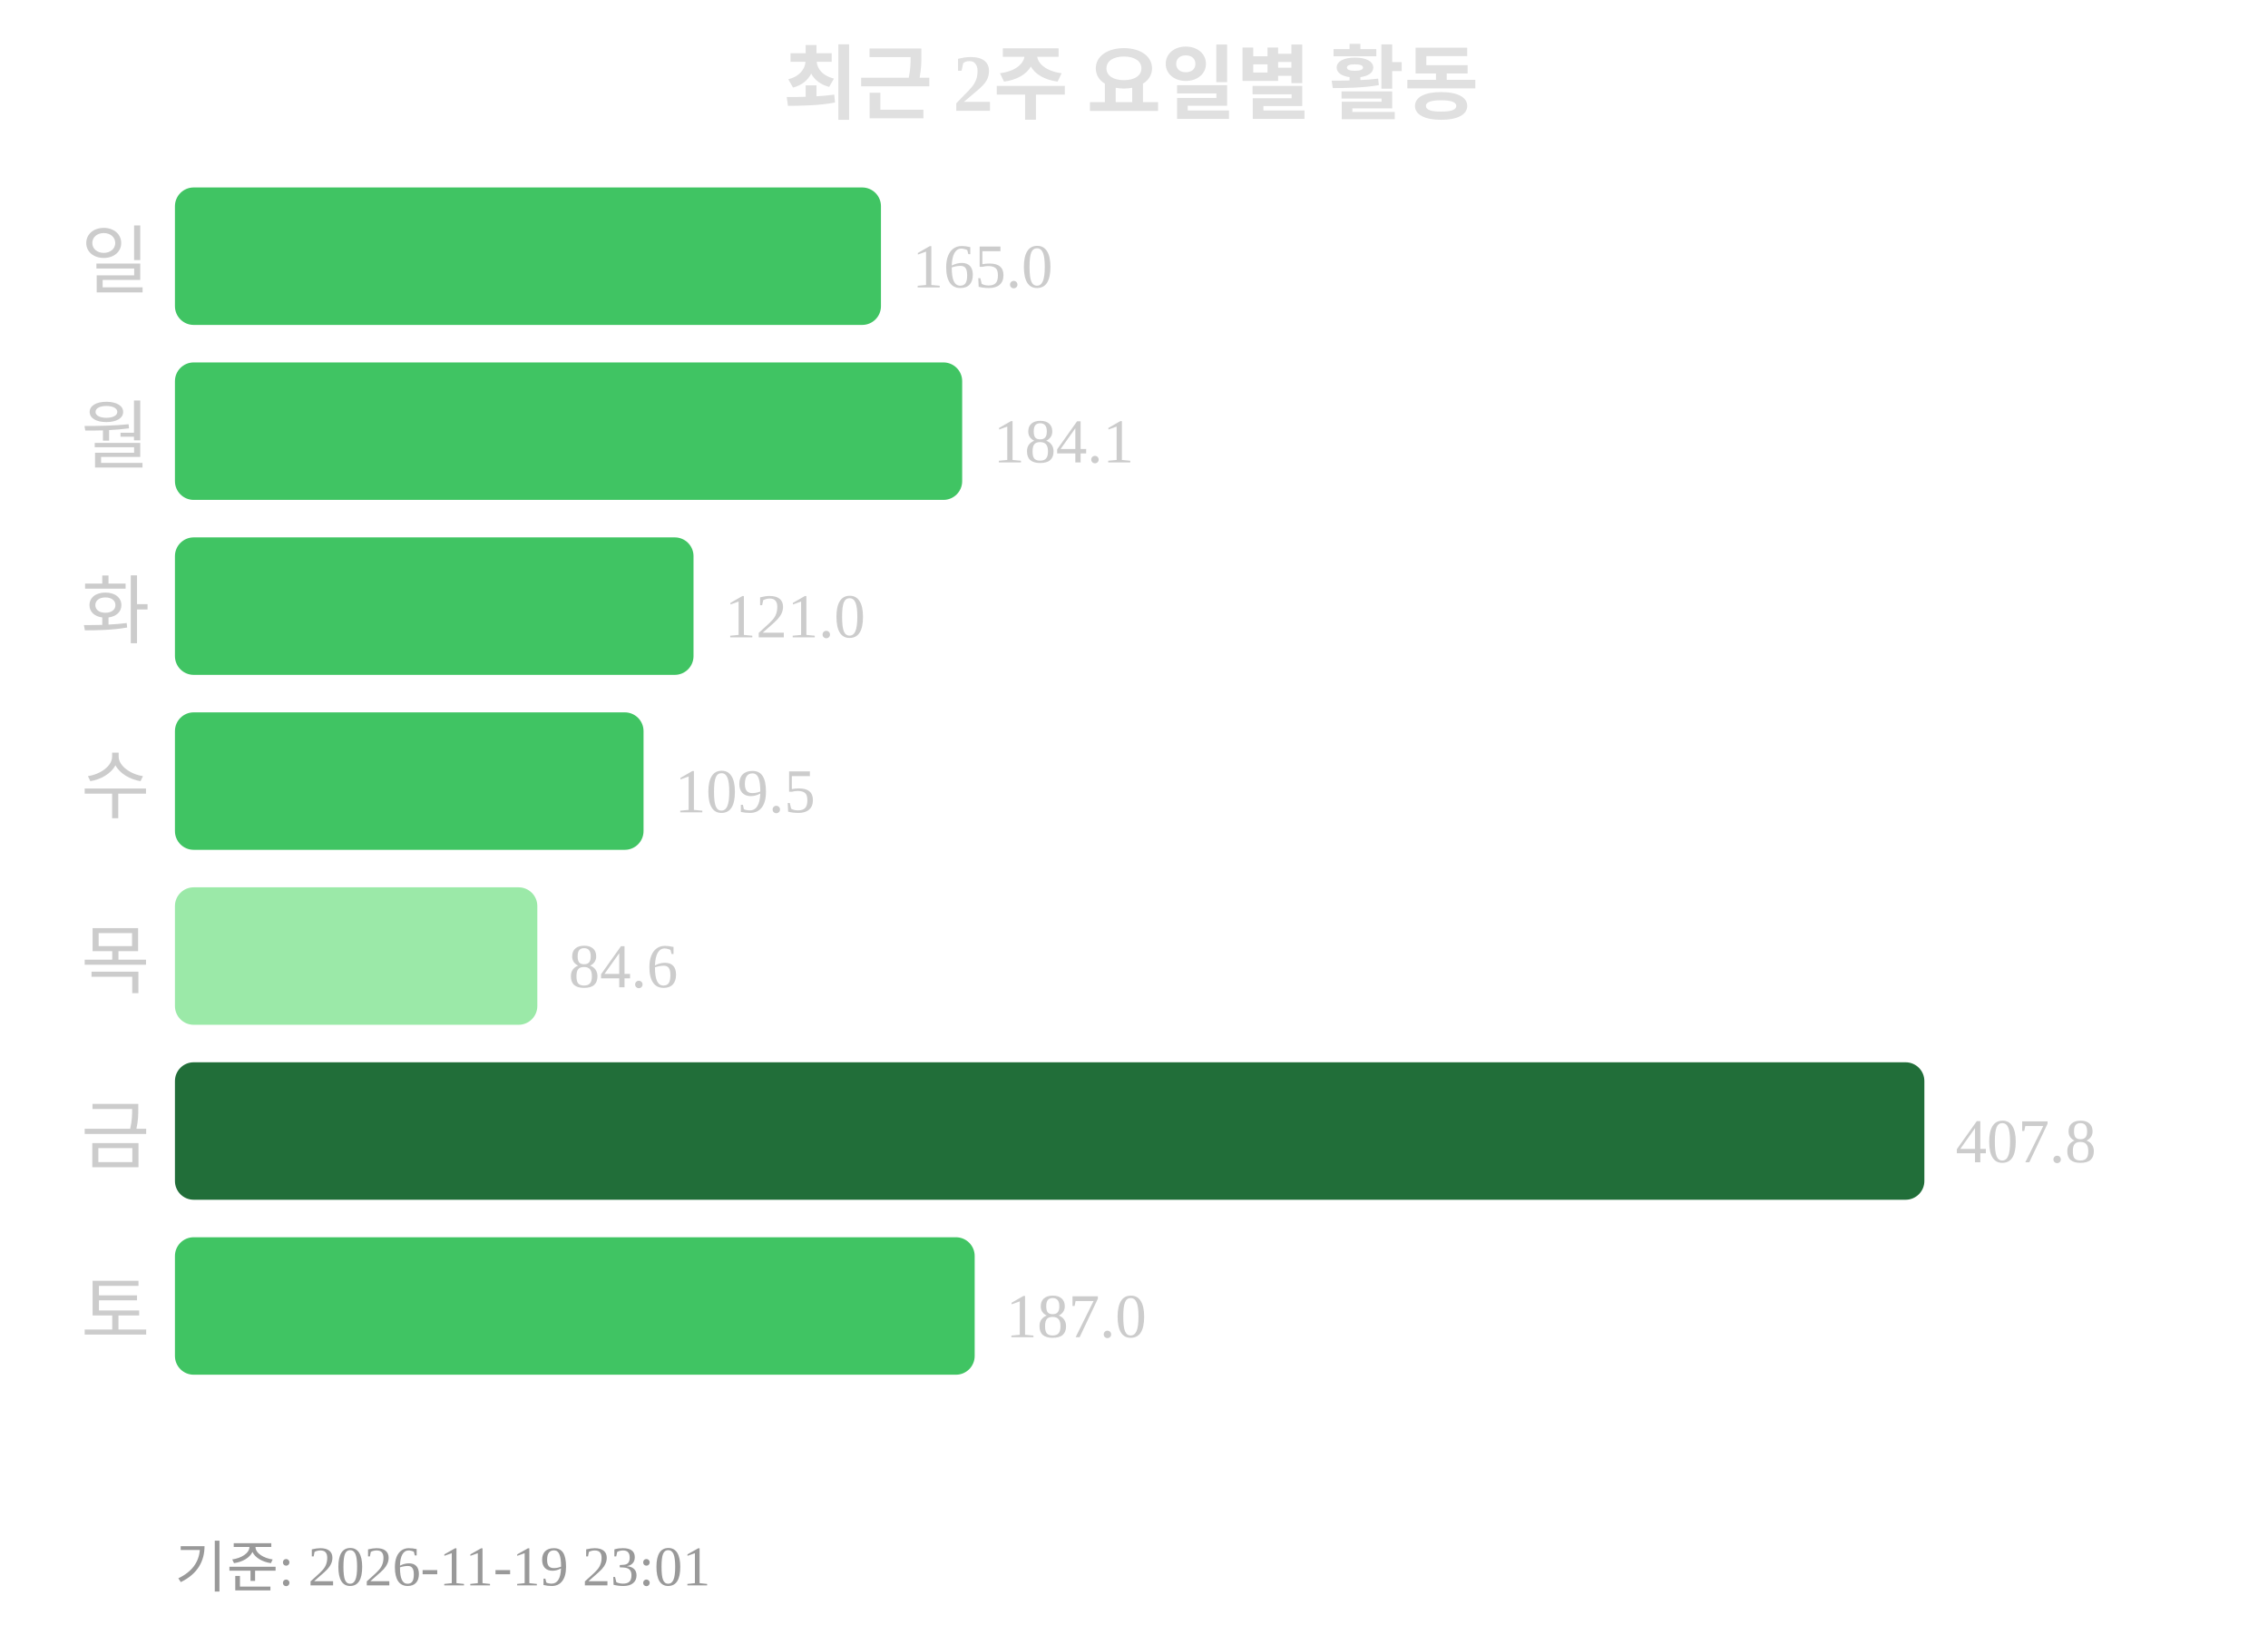
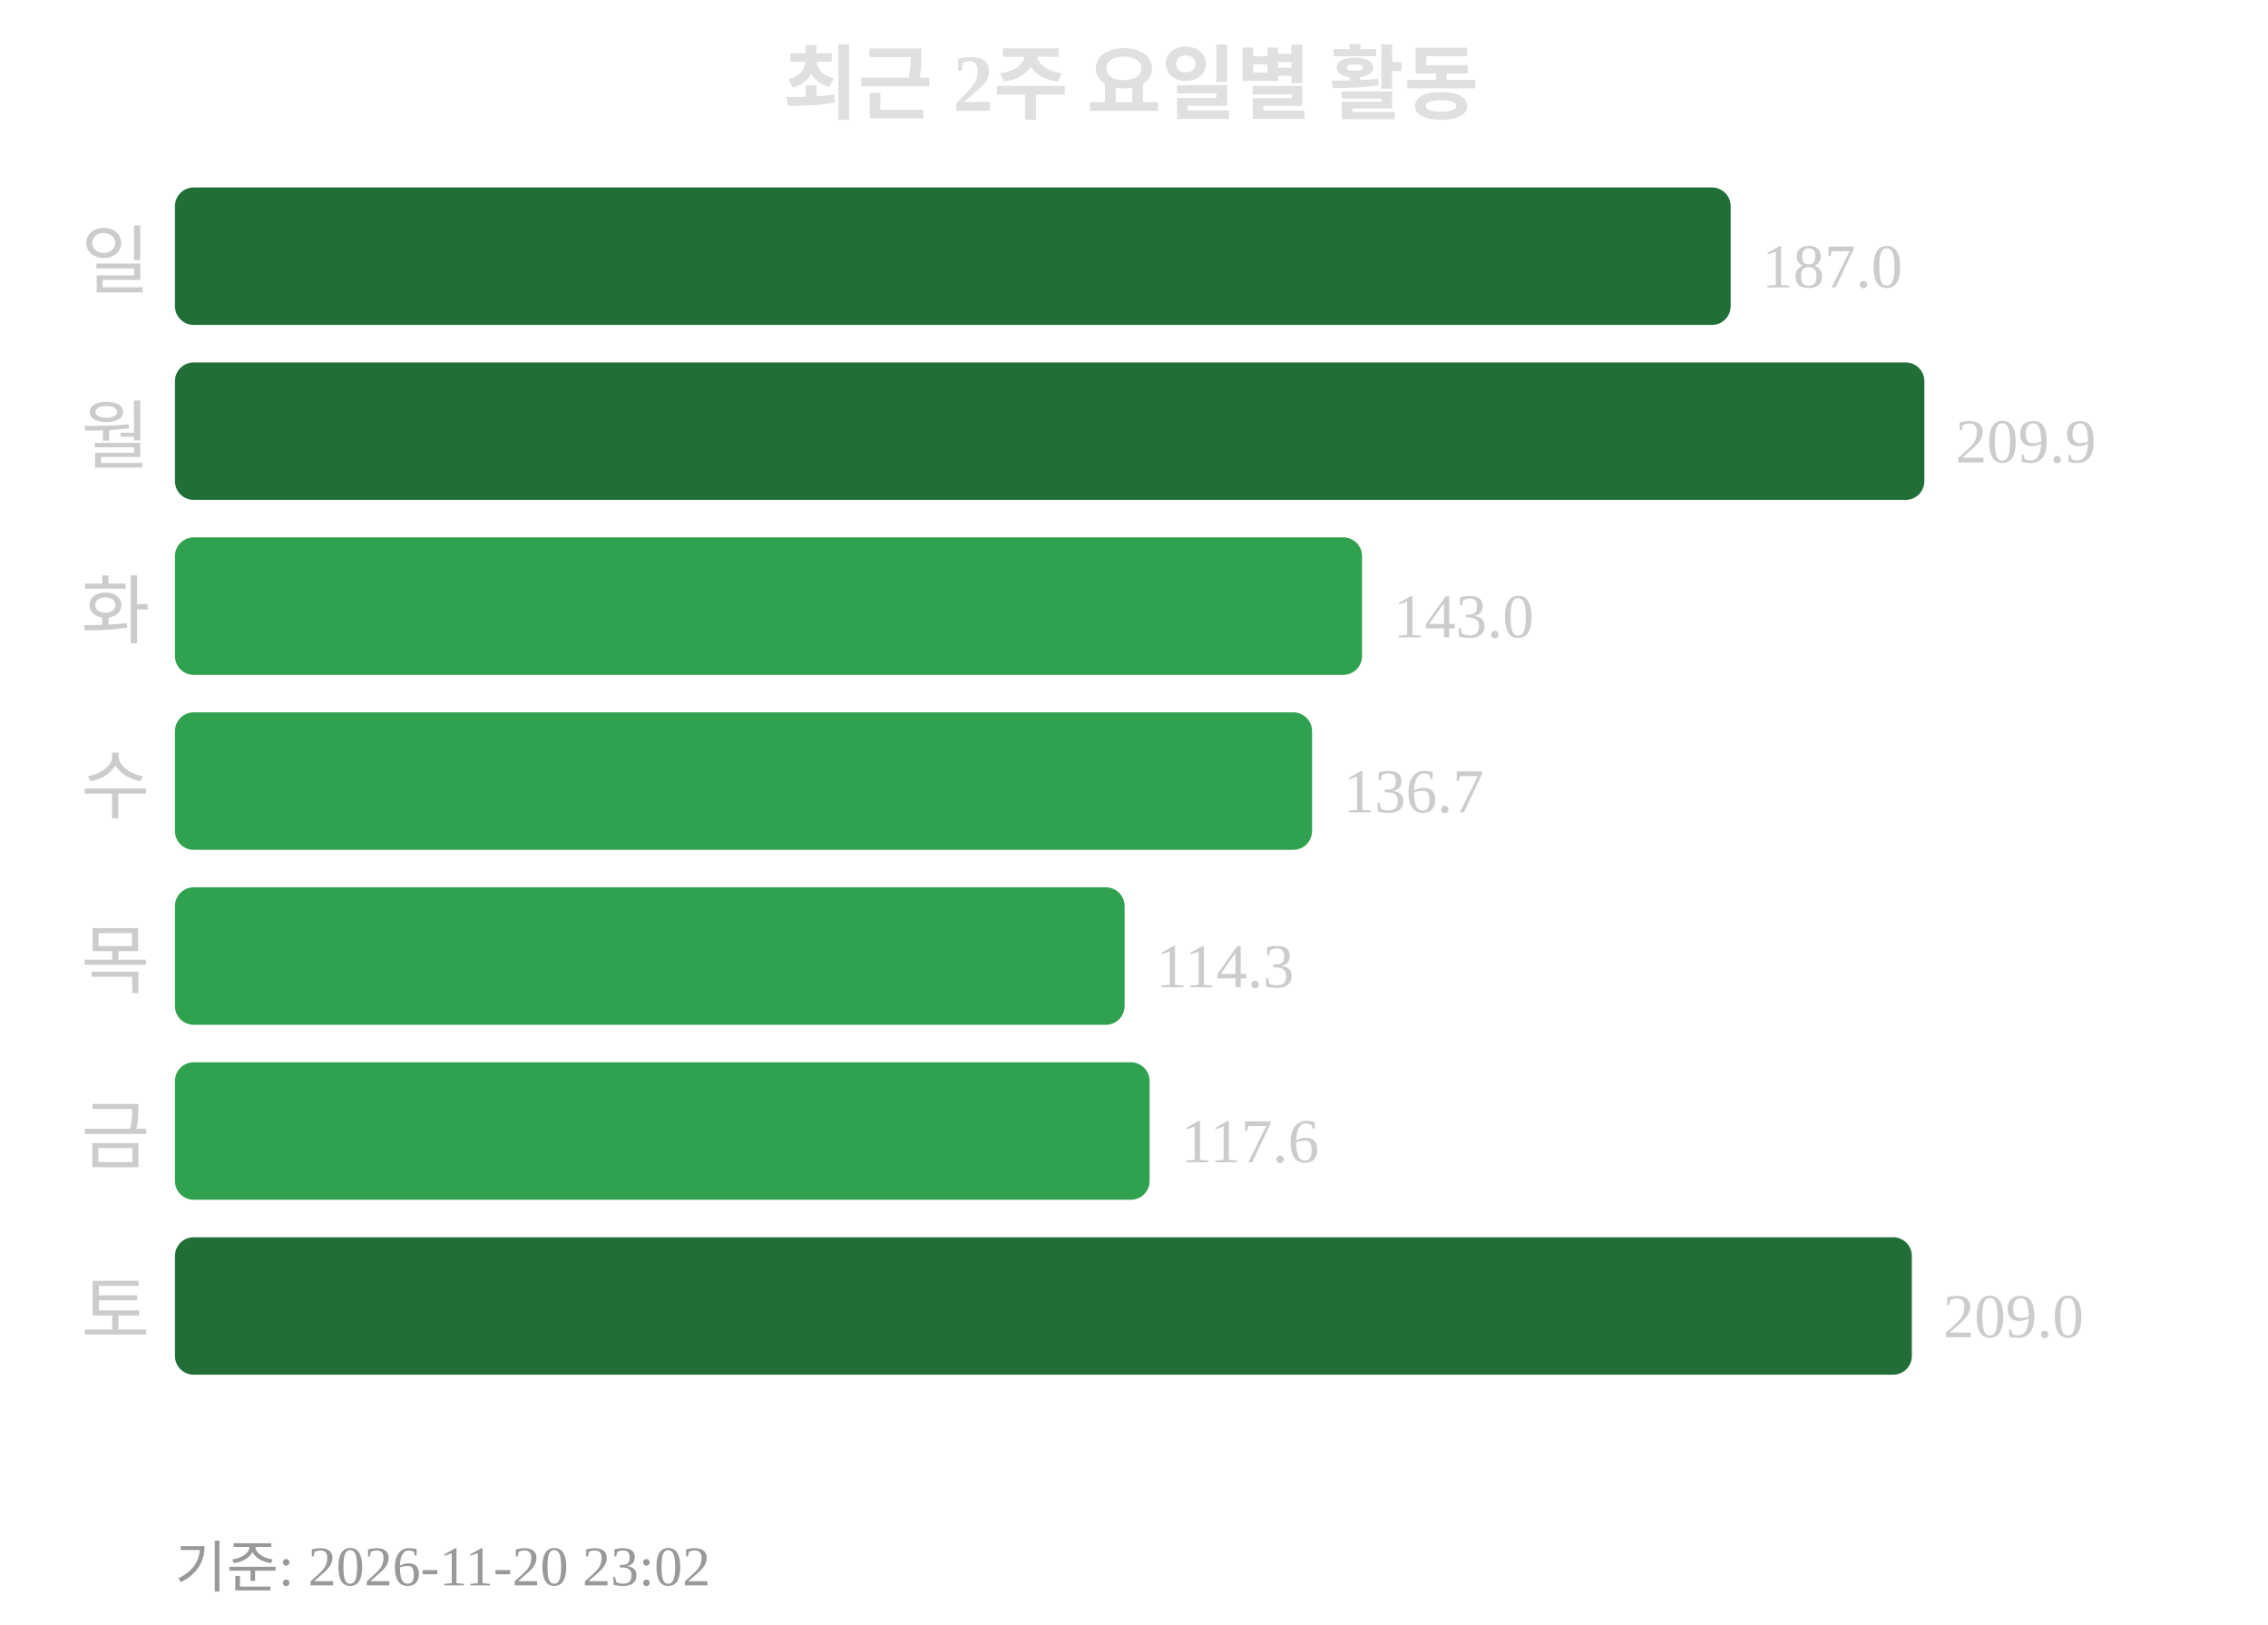
<svg xmlns="http://www.w3.org/2000/svg" width="363" height="260">
  <text x="181" y="18" text-anchor="middle" font-size="13" font-weight="bold" fill="#e0e0e0">최근 2주 요일별 활동</text>
  <text x="24" y="46" text-anchor="end" font-size="12" fill="#cccccc">일</text>
-   <rect x="28" y="30" width="113" height="22" rx="3" fill="#40c463" />
-   <text x="146" y="46" font-size="10" fill="#cccccc">165.0</text>
+   <rect x="28" y="30" width="249" height="22" rx="3" fill="#216e39" />
+   <text x="282" y="46" font-size="10" fill="#cccccc">187.0</text>
  <text x="24" y="74" text-anchor="end" font-size="12" fill="#cccccc">월</text>
-   <rect x="28" y="58" width="126" height="22" rx="3" fill="#40c463" />
-   <text x="159" y="74" font-size="10" fill="#cccccc">184.1</text>
+   <rect x="28" y="58" width="280" height="22" rx="3" fill="#216e39" />
+   <text x="313" y="74" font-size="10" fill="#cccccc">209.9</text>
  <text x="24" y="102" text-anchor="end" font-size="12" fill="#cccccc">화</text>
-   <rect x="28" y="86" width="83" height="22" rx="3" fill="#40c463" />
-   <text x="116" y="102" font-size="10" fill="#cccccc">121.0</text>
+   <rect x="28" y="86" width="190" height="22" rx="3" fill="#30a14e" />
+   <text x="223" y="102" font-size="10" fill="#cccccc">143.0</text>
  <text x="24" y="130" text-anchor="end" font-size="12" fill="#cccccc">수</text>
-   <rect x="28" y="114" width="75" height="22" rx="3" fill="#40c463" />
-   <text x="108" y="130" font-size="10" fill="#cccccc">109.5</text>
+   <rect x="28" y="114" width="182" height="22" rx="3" fill="#30a14e" />
+   <text x="215" y="130" font-size="10" fill="#cccccc">136.7</text>
  <text x="24" y="158" text-anchor="end" font-size="12" fill="#cccccc">목</text>
-   <rect x="28" y="142" width="58" height="22" rx="3" fill="#9be9a8" />
-   <text x="91" y="158" font-size="10" fill="#cccccc">84.6</text>
+   <rect x="28" y="142" width="152" height="22" rx="3" fill="#30a14e" />
+   <text x="185" y="158" font-size="10" fill="#cccccc">114.3</text>
  <text x="24" y="186" text-anchor="end" font-size="12" fill="#cccccc">금</text>
-   <rect x="28" y="170" width="280" height="22" rx="3" fill="#216e39" />
-   <text x="313" y="186" font-size="10" fill="#cccccc">407.8</text>
+   <rect x="28" y="170" width="156" height="22" rx="3" fill="#30a14e" />
+   <text x="189" y="186" font-size="10" fill="#cccccc">117.6</text>
  <text x="24" y="214" text-anchor="end" font-size="12" fill="#cccccc">토</text>
-   <rect x="28" y="198" width="128" height="22" rx="3" fill="#40c463" />
-   <text x="161" y="214" font-size="10" fill="#cccccc">187.0</text>
-   <text x="28" y="254" font-size="9" fill="#999999">기준: 2026-11-19 23:01</text>
+   <rect x="28" y="198" width="278" height="22" rx="3" fill="#216e39" />
+   <text x="311" y="214" font-size="10" fill="#cccccc">209.0</text>
+   <text x="28" y="254" font-size="9" fill="#999999">기준: 2026-11-20 23:02</text>
</svg>
